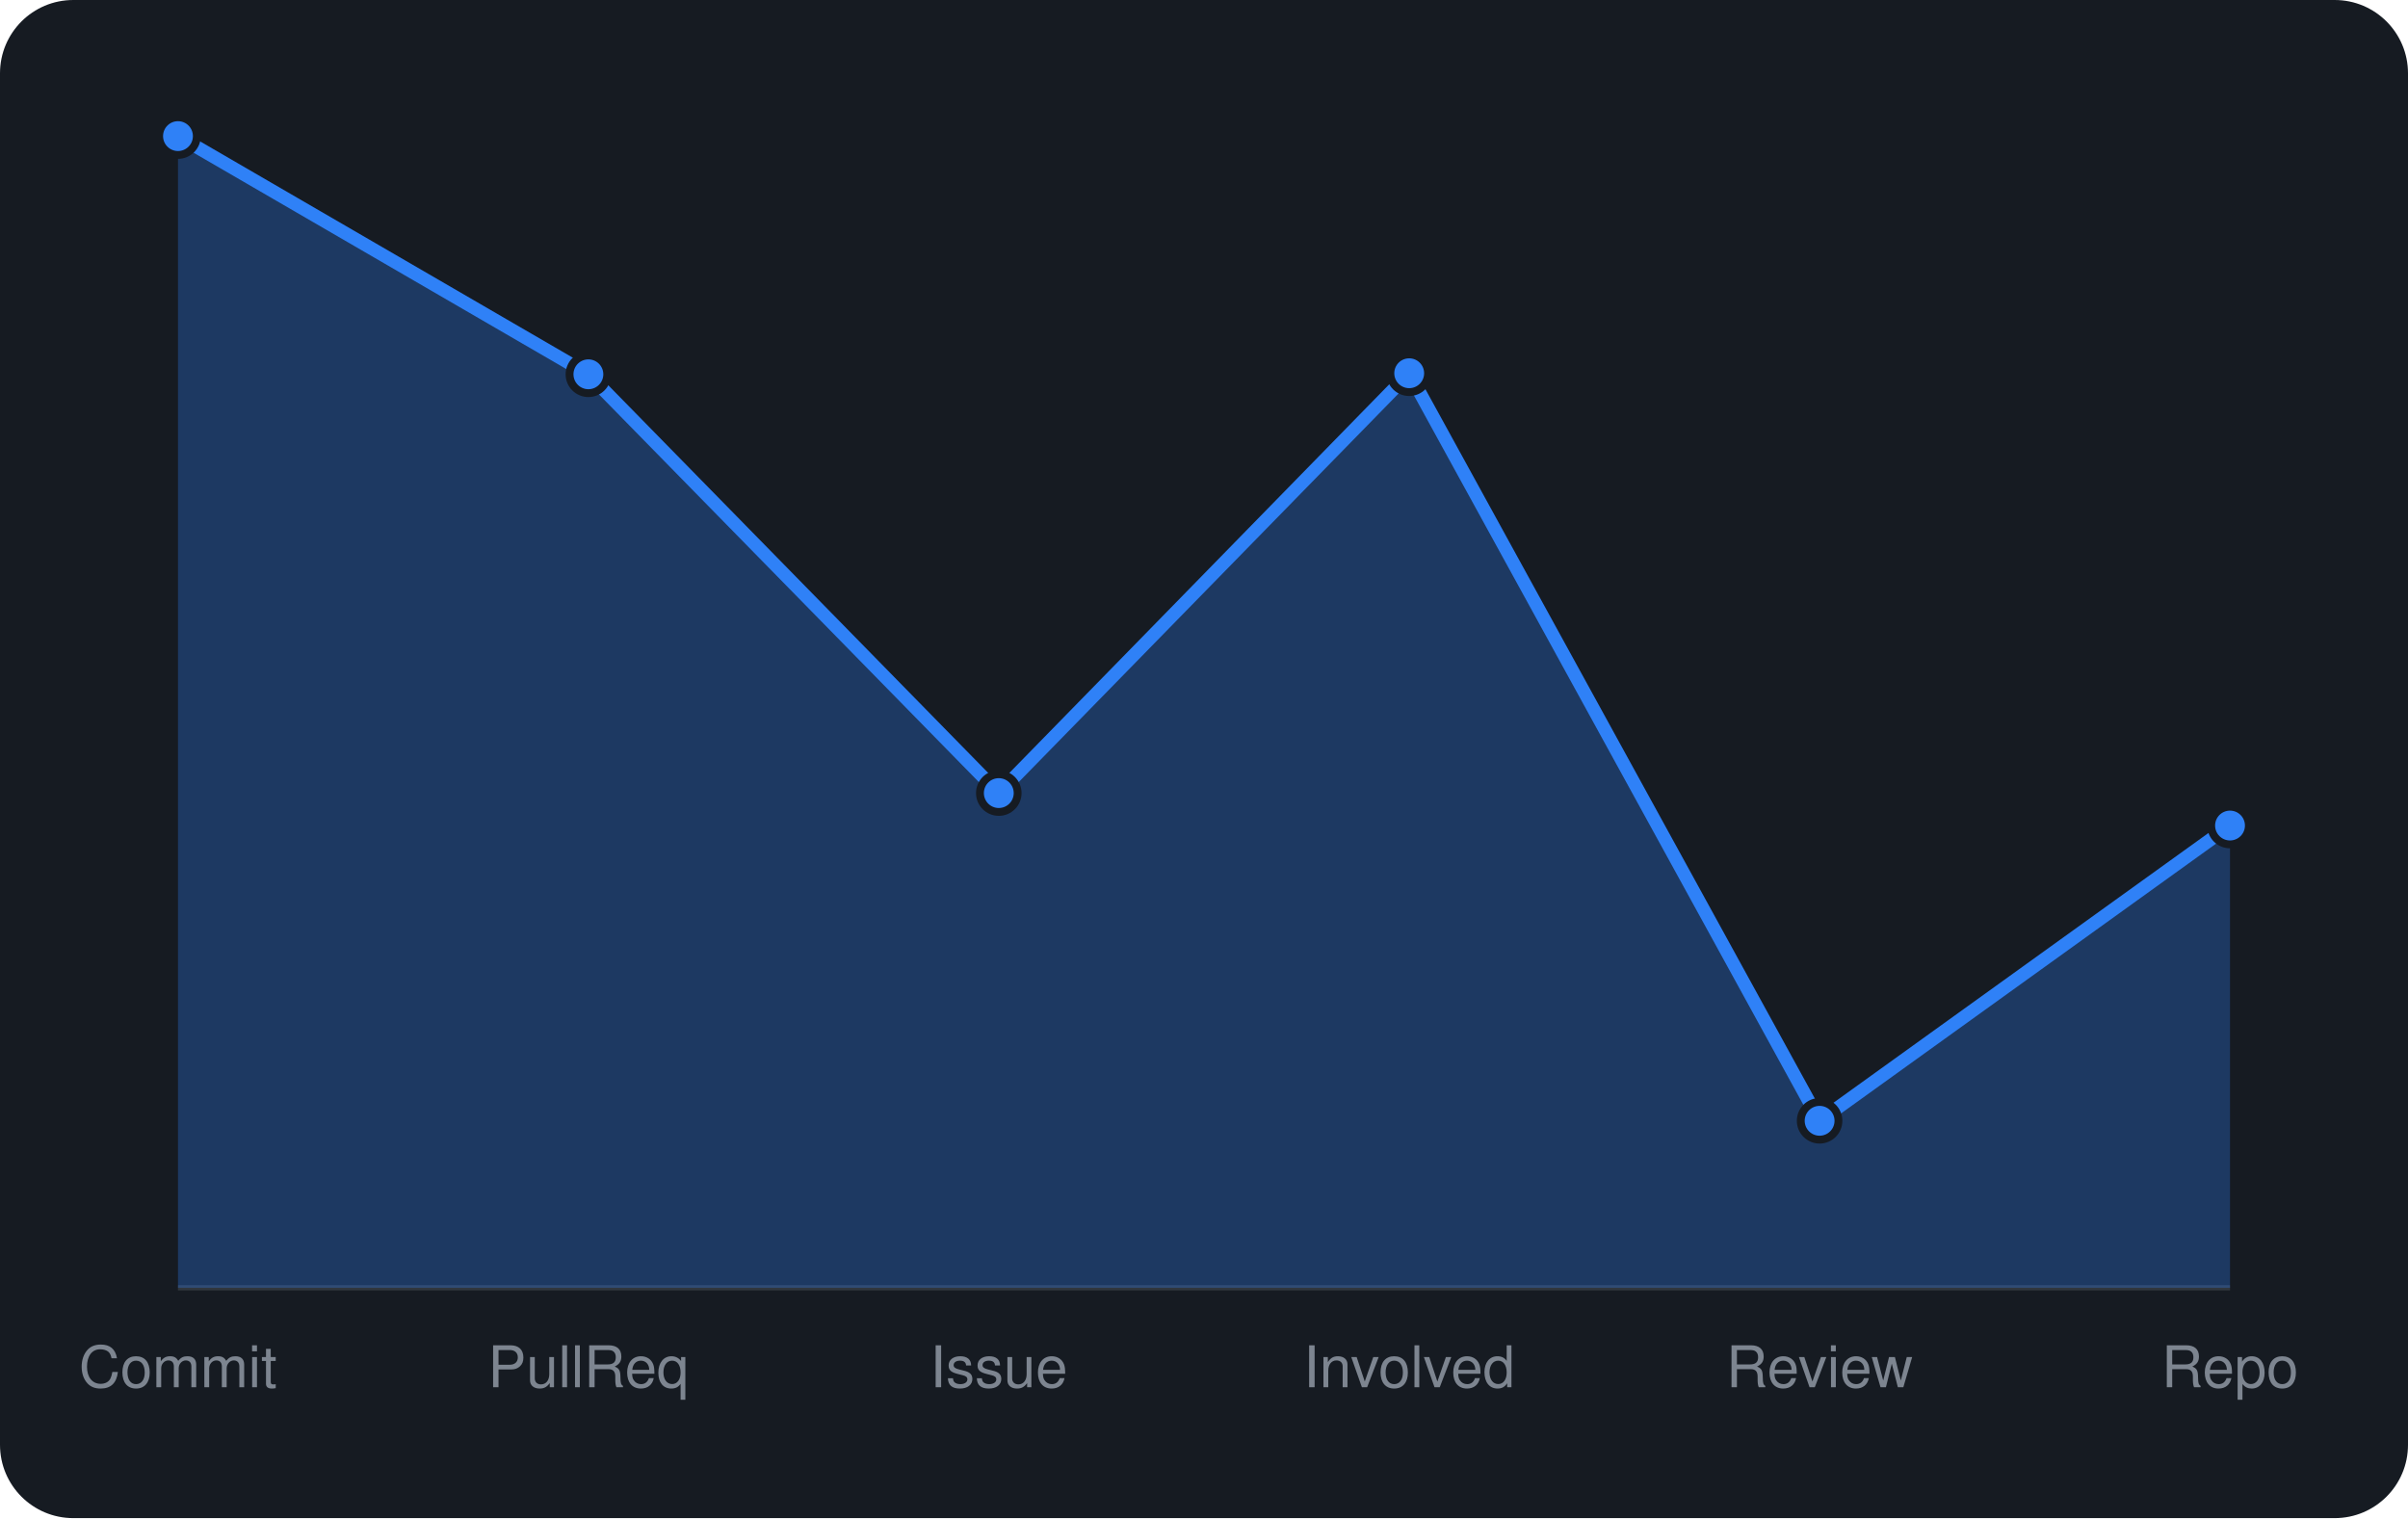
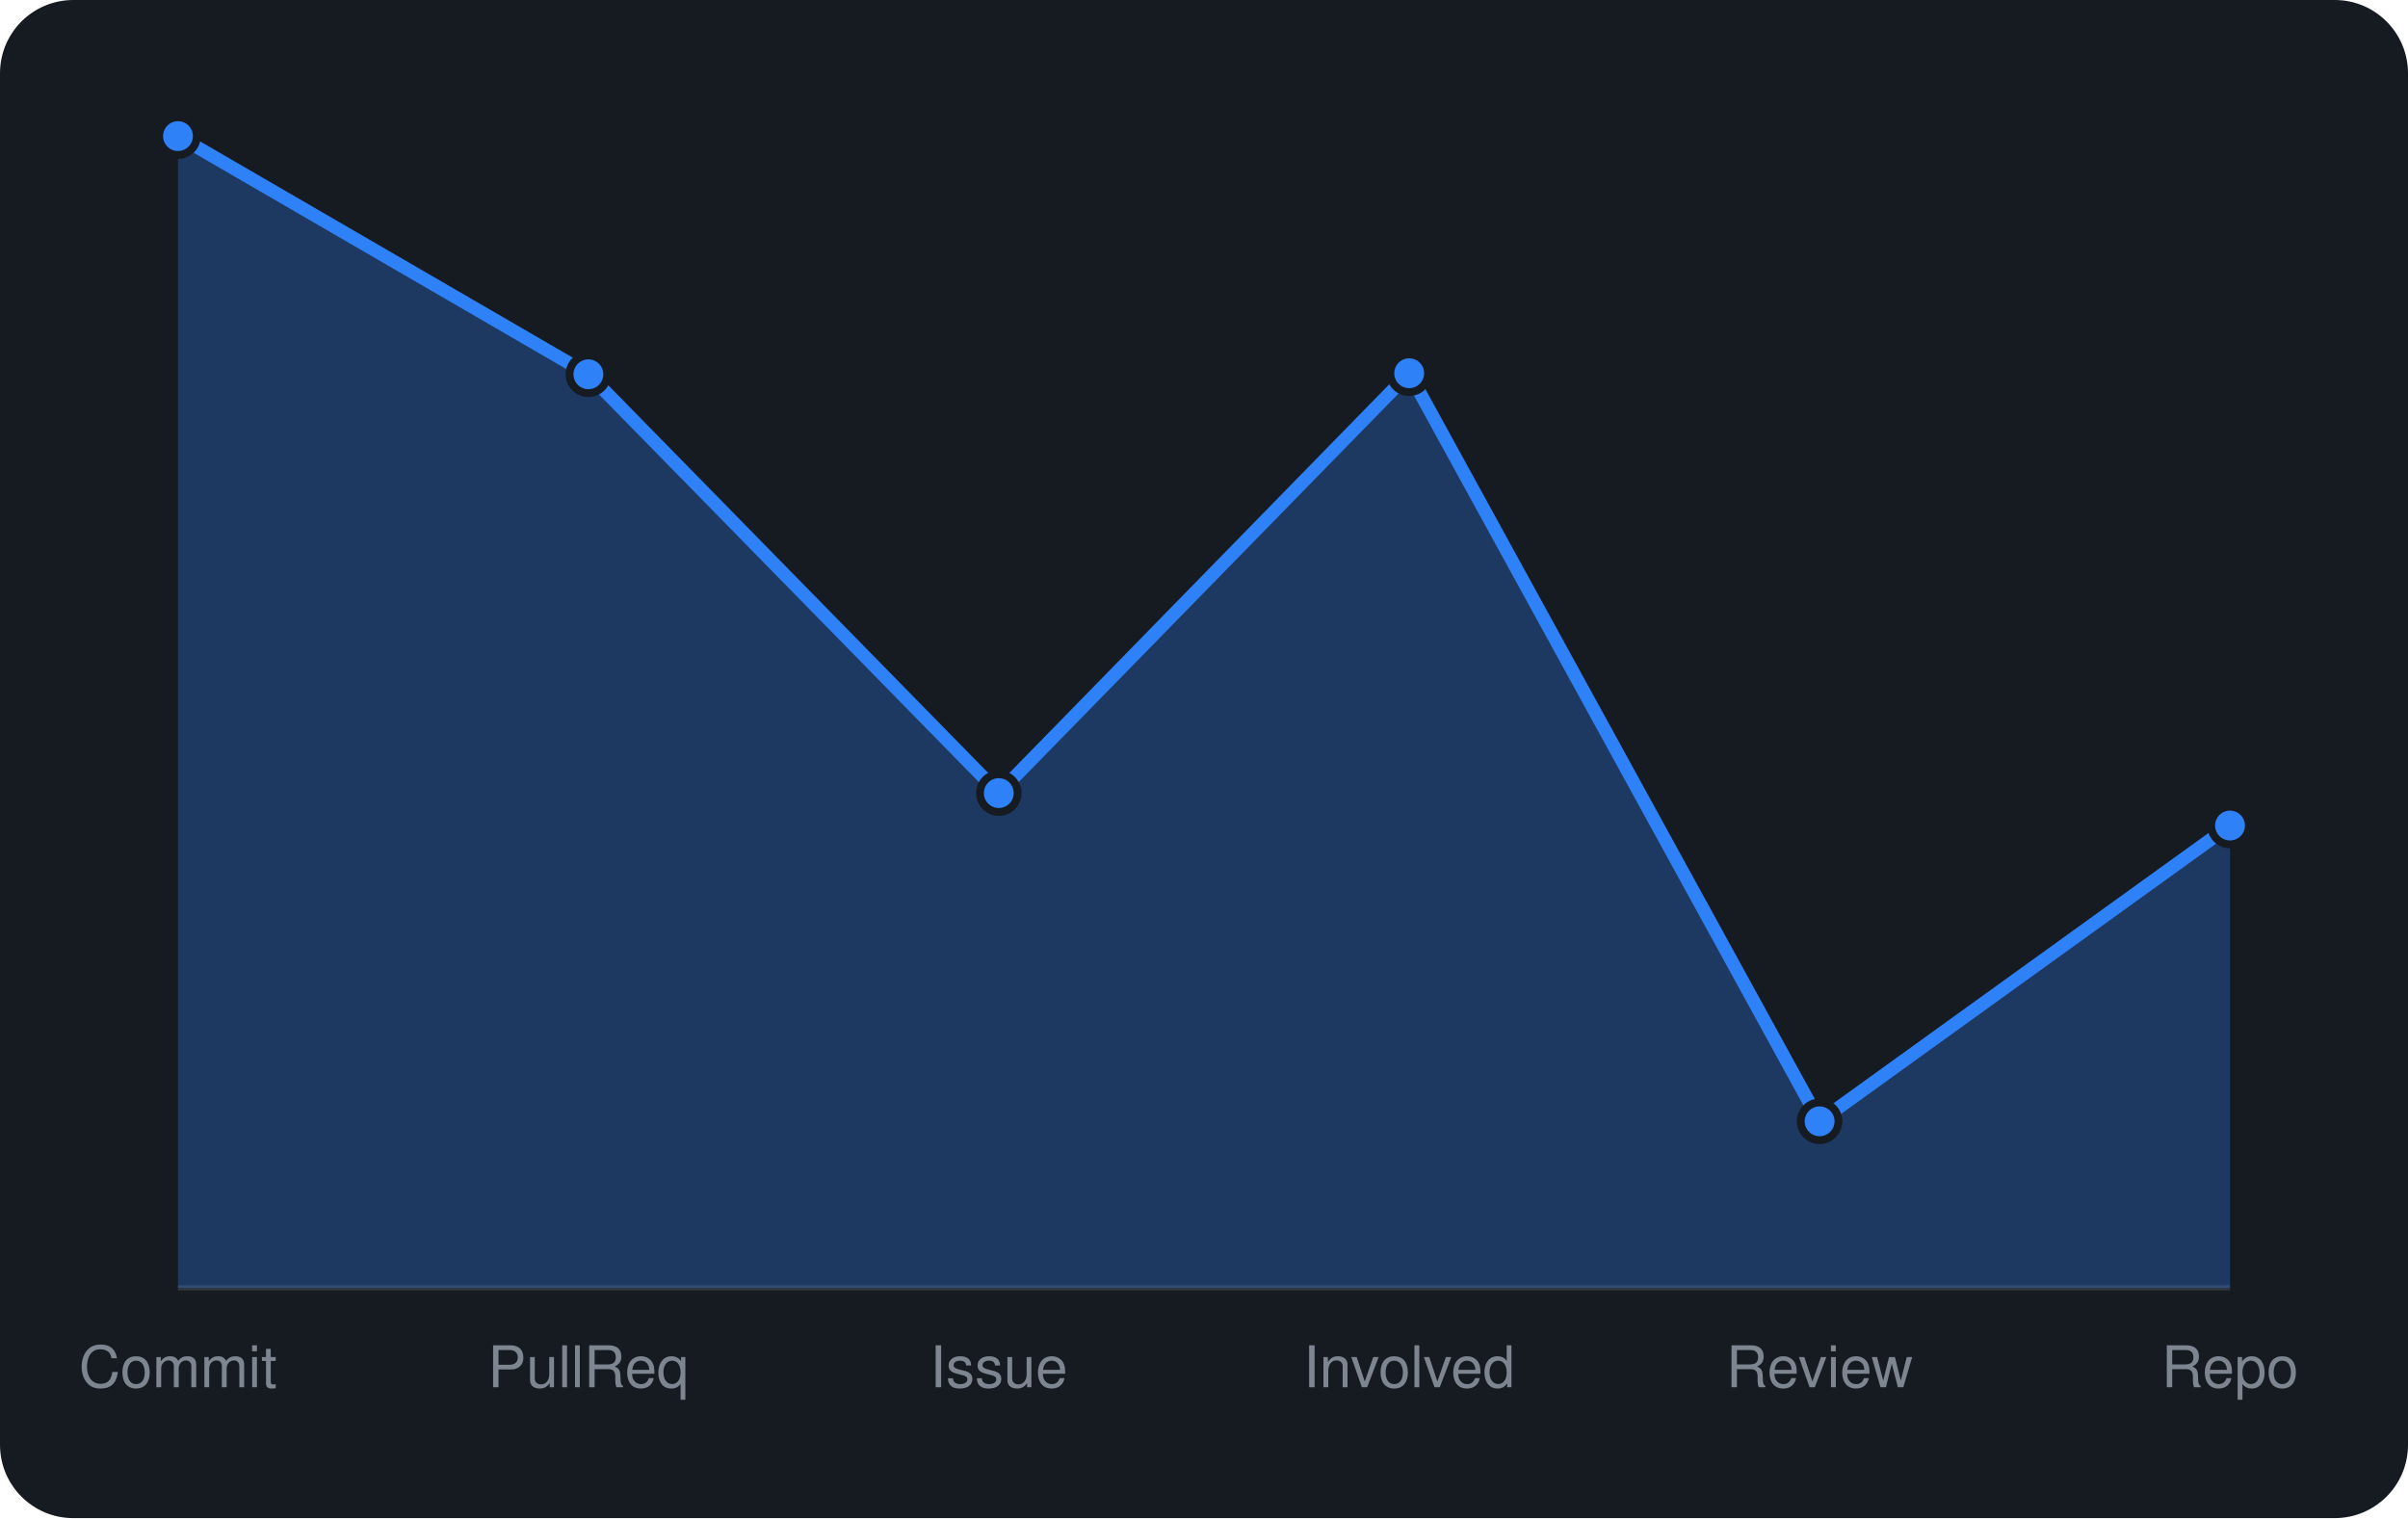
<svg xmlns="http://www.w3.org/2000/svg" viewBox="0 0 460 290" width="460" height="290" font-family="-apple-system,BlinkMacSystemFont,'Segoe UI',Helvetica,Arial,sans-serif">
  <rect width="460" height="290" rx="14" fill="#161b22" />
  <line x1="34" y1="246" x2="426" y2="246" stroke="#30363d" />
-   <path d="M34.0 246 L34.0 26.0L112.4 71.5L190.8 151.5L269.2 71.3L347.6 214.1L426.0 157.7 L426.0 246 Z" fill="rgba(47,129,247,0.3)" />
-   <path d="M34.0 26.0L112.4 71.5L190.8 151.5L269.2 71.3L347.6 214.1L426.0 157.7" fill="none" stroke="#2f81f7" stroke-width="2.5" stroke-linejoin="round" />
+   <path d="M34.0 246 L34.0 26.0L112.4 71.5L190.8 151.5L269.2 71.3L347.6 214.2L426.0 157.7 L426.0 246 Z" fill="rgba(47,129,247,0.3)" />
+   <path d="M34.0 26.0L112.4 71.5L190.8 151.5L269.2 71.3L347.6 214.2L426.0 157.7" fill="none" stroke="#2f81f7" stroke-width="2.5" stroke-linejoin="round" />
  <circle cx="34.0" cy="26.0" r="3.6" fill="#2f81f7" stroke="#161b22" stroke-width="1.5" />
  <circle cx="112.4" cy="71.5" r="3.6" fill="#2f81f7" stroke="#161b22" stroke-width="1.5" />
  <circle cx="190.8" cy="151.5" r="3.6" fill="#2f81f7" stroke="#161b22" stroke-width="1.5" />
  <circle cx="269.2" cy="71.3" r="3.6" fill="#2f81f7" stroke="#161b22" stroke-width="1.5" />
-   <circle cx="347.6" cy="214.1" r="3.6" fill="#2f81f7" stroke="#161b22" stroke-width="1.5" />
+   <circle cx="347.6" cy="214.2" r="3.6" fill="#2f81f7" stroke="#161b22" stroke-width="1.5" />
  <circle cx="426.0" cy="157.7" r="3.6" fill="#2f81f7" stroke="#161b22" stroke-width="1.5" />
  <text x="34.0" y="265" text-anchor="middle" font-size="11" fill="#7d8590">Commit</text>
  <text x="112.4" y="265" text-anchor="middle" font-size="11" fill="#7d8590">PullReq</text>
  <text x="190.8" y="265" text-anchor="middle" font-size="11" fill="#7d8590">Issue</text>
  <text x="269.2" y="265" text-anchor="middle" font-size="11" fill="#7d8590">Involved</text>
  <text x="347.6" y="265" text-anchor="middle" font-size="11" fill="#7d8590">Review</text>
  <text x="426.0" y="265" text-anchor="middle" font-size="11" fill="#7d8590">Repo</text>
</svg>
